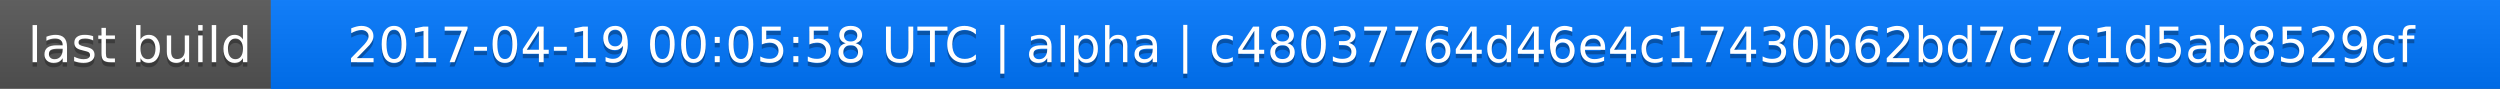
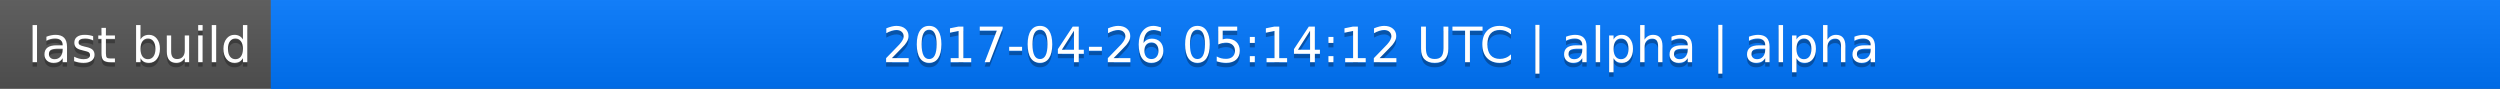
<svg xmlns="http://www.w3.org/2000/svg" width="563" height="20">
  <linearGradient id="a" x2="0" y2="100%">
    <stop offset="0" stop-color="#bbb" stop-opacity=".1" />
    <stop offset="1" stop-opacity=".1" />
  </linearGradient>
  <rect rx="0" width="563" height="20" fill="#555" />
  <rect rx="0" x="61" width="502" height="20" fill="#07f" />
  <path fill="#07f" d="M61 0h4v20h-4z" />
  <rect rx="0" width="563" height="20" fill="url(#a)" />
  <g fill="#fff" text-anchor="middle" font-family="DejaVu Sans,Verdana,Geneva,sans-serif" font-size="11">
    <text x="31.5" y="15" fill="#010101" fill-opacity=".3">last build</text>
    <text x="31.5" y="14">last build</text>
-     <text x="311" y="15" fill="#010101" fill-opacity=".3">2017-04-19 00:05:58 UTC | alpha | c48037764d46e4c17430b62bd7c7c1d5ab8529cf</text>
-     <text x="311" y="14">2017-04-19 00:05:58 UTC | alpha | c48037764d46e4c17430b62bd7c7c1d5ab8529cf</text>
+     <text x="311" y="15" fill="#010101" fill-opacity=".3">2017-04-26 05:14:12 UTC | alpha | alpha</text>
+     <text x="311" y="14">2017-04-26 05:14:12 UTC | alpha | alpha</text>
  </g>
</svg>
